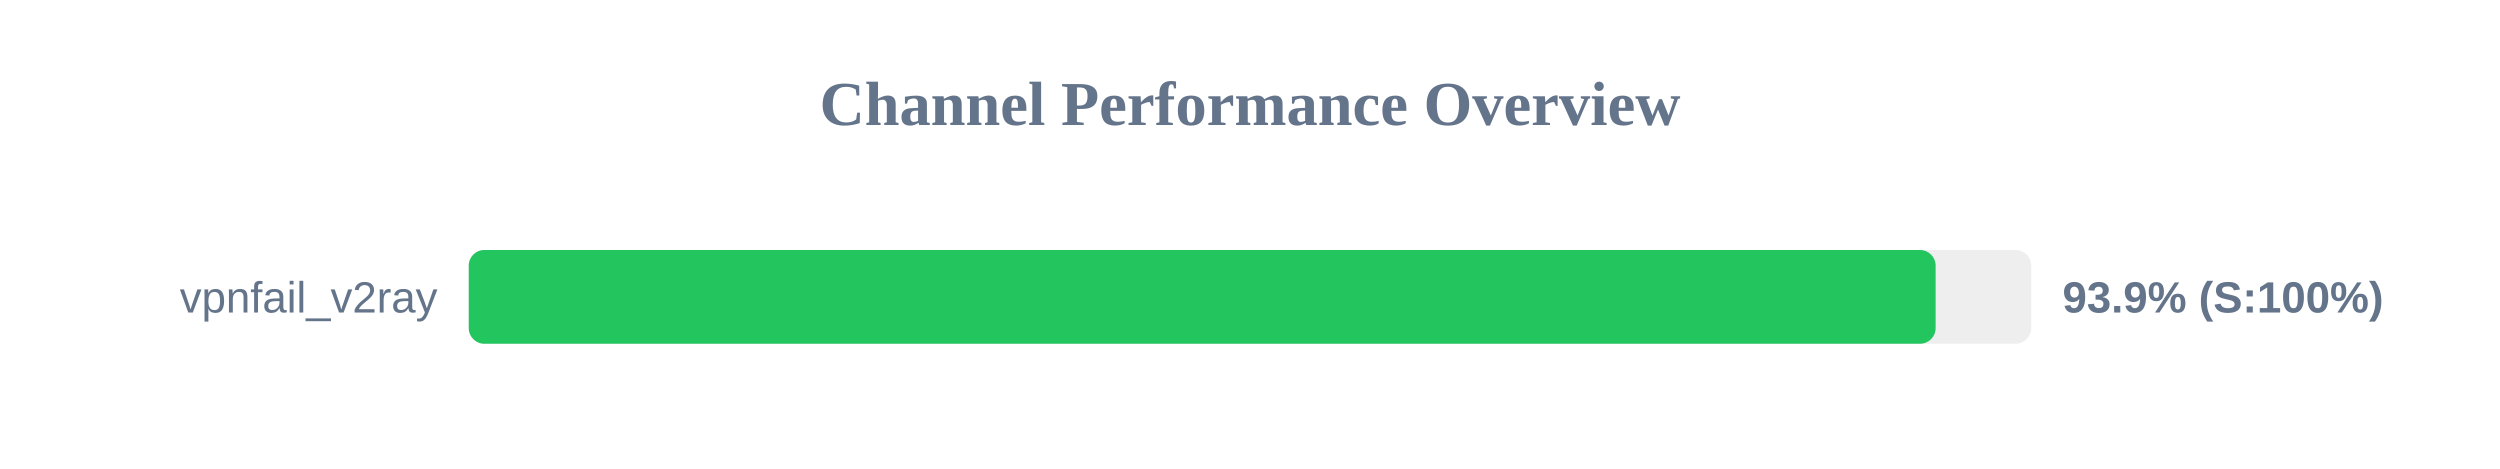
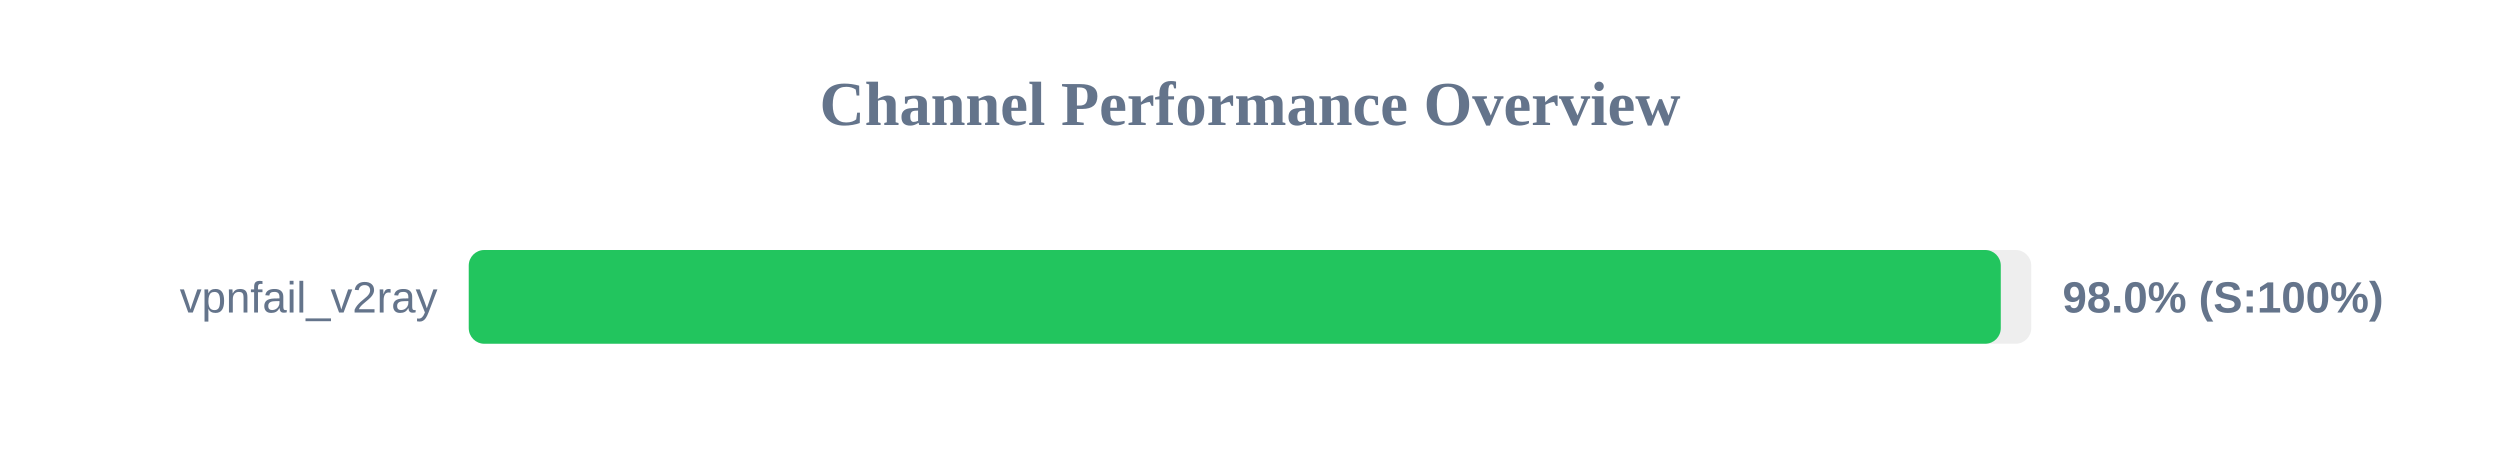
<svg xmlns="http://www.w3.org/2000/svg" width="800" height="150" version="1.1">
  <style>
        .row { font: 14px Arial; fill: #64748b; }
        .score { font: bold 14px Arial; fill: #64748b; }
    </style>
  <text x="400" y="40" text-anchor="middle" font-size="20px" font-weight="bold" fill="#64748b">Channel Performance Overview</text>
  <rect x="150" y="80" width="500" height="30" fill="#eee" rx="5" />
-   <rect x="150" y="80" width="469.4" height="30" fill="#22c55e" rx="5" />
+   <rect x="150" y="80" width="490.25" height="30" fill="#22c55e" rx="5" />
  <text x="140" y="100" text-anchor="end" class="row">vpnfail_v2ray</text>
-   <text x="660" y="100" text-anchor="start" class="score">93.9% (S:100%)</text>
+   <text x="660" y="100" text-anchor="start" class="score">98.0% (S:100%)</text>
</svg>
